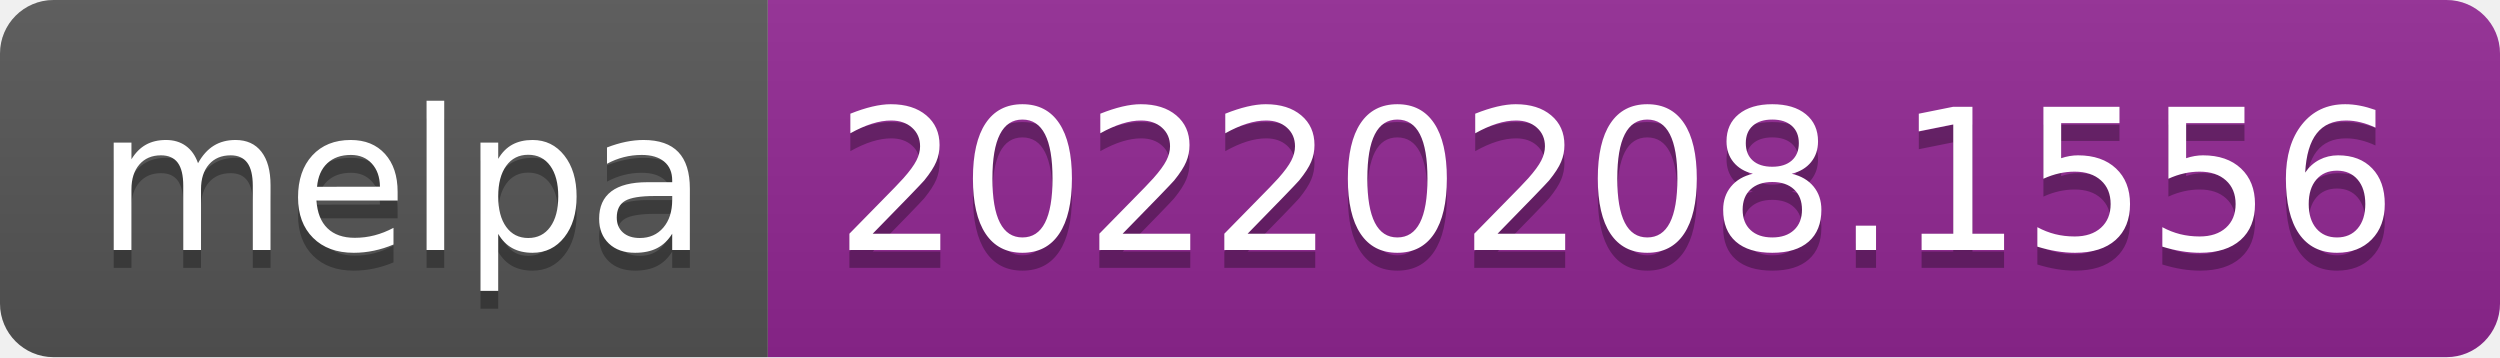
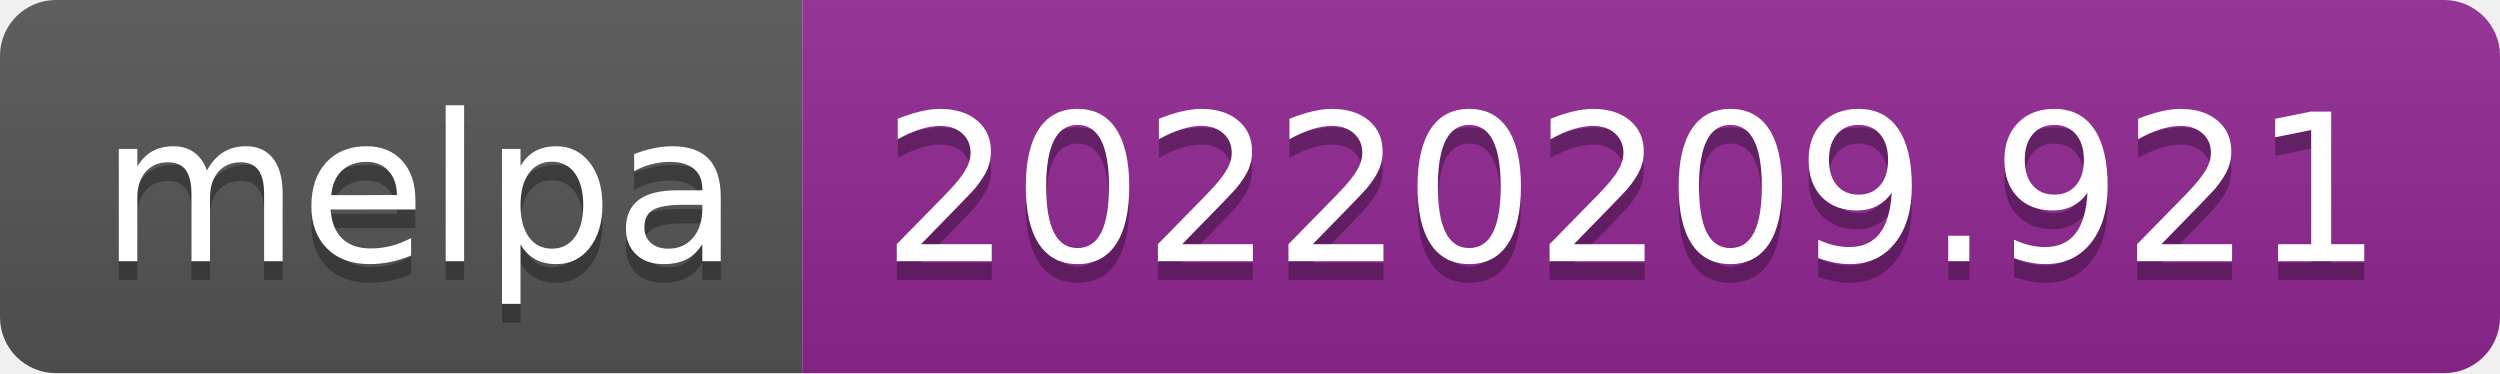
- <svg xmlns="http://www.w3.org/2000/svg" width="140" height="20" role="img" aria-label="melpa: 20220208.1556">
+ <svg xmlns="http://www.w3.org/2000/svg" width="134" height="20" role="img" aria-label="melpa: 20220209.921">
  <linearGradient id="s" x2="0" y2="100%">
    <stop offset="0" stop-color="#bbb" stop-opacity=".1" />
    <stop offset="1" stop-opacity=".1" />
  </linearGradient>
  <clipPath id="r">
-     <rect width="140" height="20" rx="3" fill="#fff" />
+     <rect width="134" height="20" rx="3" fill="#fff" />
  </clipPath>
  <g clip-path="url(#r)">
    <rect width="43" height="20" fill="#555" />
-     <rect x="43" width="97" height="20" fill="#922793" />
-     <rect width="140" height="20" fill="url(#s)" />
+     <rect x="43" width="91" height="20" fill="#922793" />
+     <rect width="134" height="20" fill="url(#s)" />
  </g>
  <g fill="#fff" text-anchor="middle" font-family="Verdana,Geneva,DejaVu Sans,sans-serif" text-rendering="geometricPrecision" font-size="110">
    <text aria-hidden="true" x="225" y="150" fill="#010101" fill-opacity=".3" transform="scale(.1)" textLength="330">melpa</text>
    <text x="225" y="140" transform="scale(.1)" fill="#fff" textLength="330">melpa</text>
-     <text aria-hidden="true" x="905" y="150" fill="#010101" fill-opacity=".3" transform="scale(.1)" textLength="870">20220208.1556</text>
-     <text x="905" y="140" transform="scale(.1)" fill="#fff" textLength="870">20220208.1556</text>
+     <text aria-hidden="true" x="875" y="150" fill="#010101" fill-opacity=".3" transform="scale(.1)" textLength="810">20220209.921</text>
+     <text x="875" y="140" transform="scale(.1)" fill="#fff" textLength="810">20220209.921</text>
  </g>
</svg>
